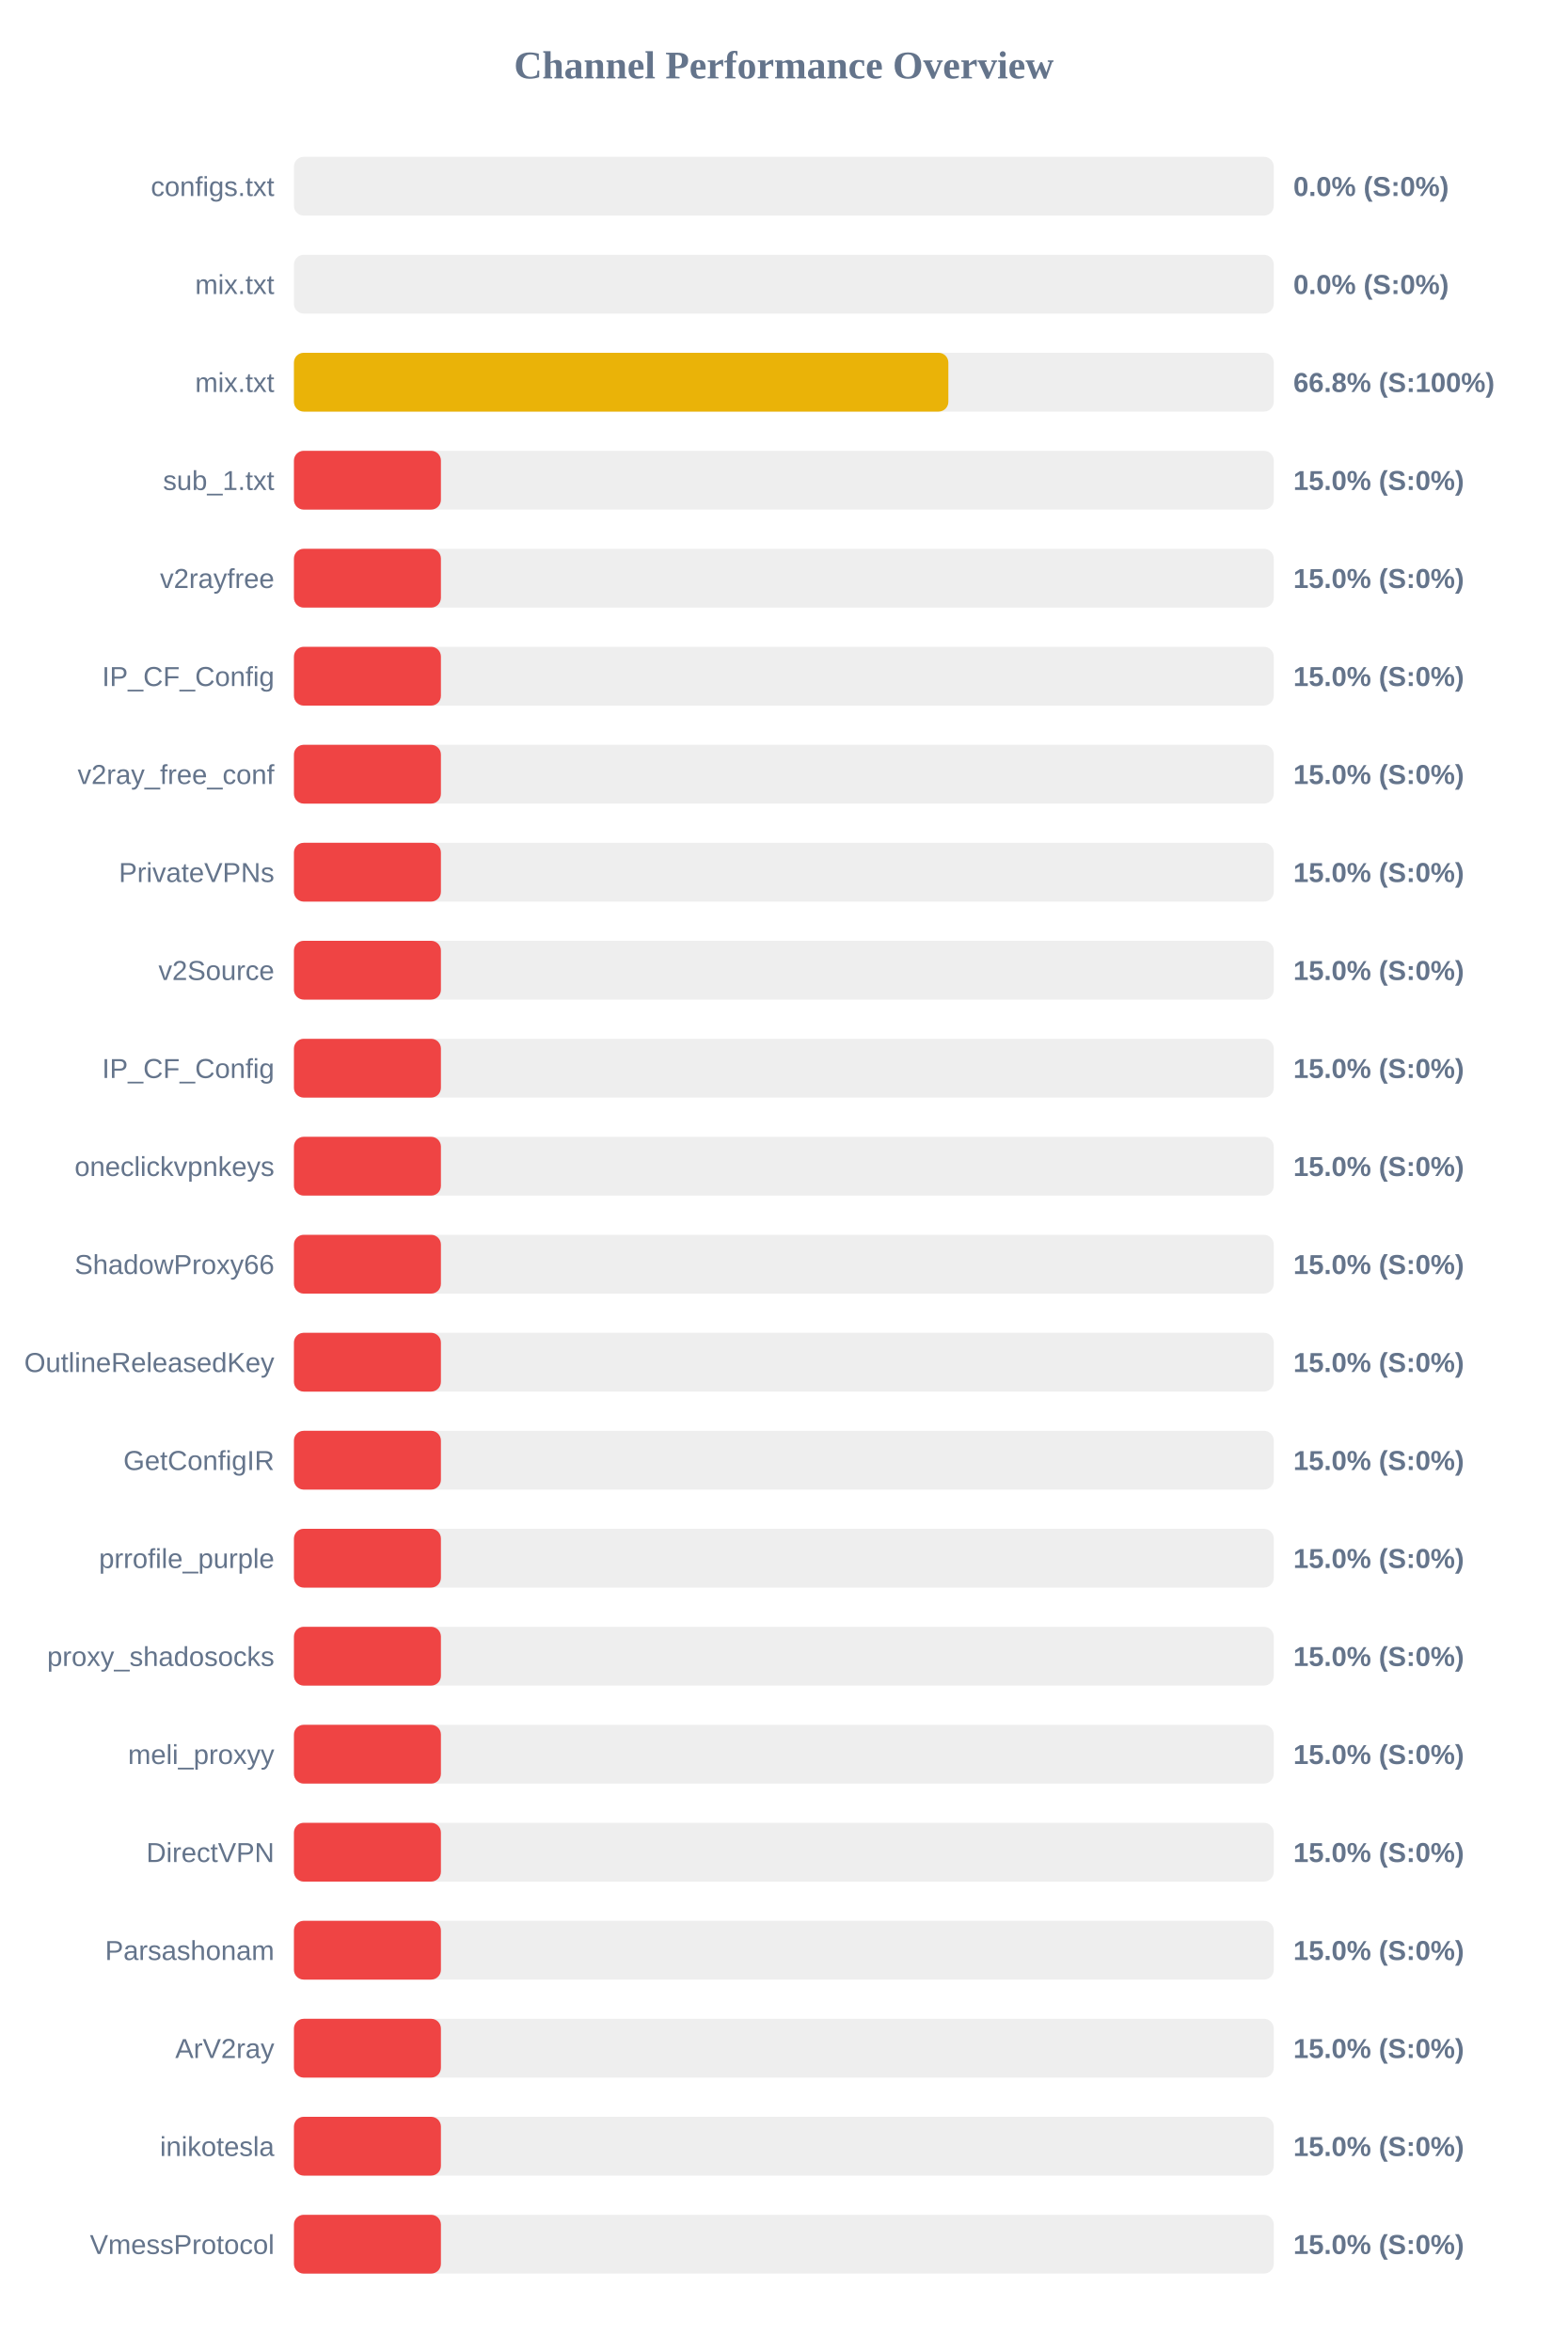
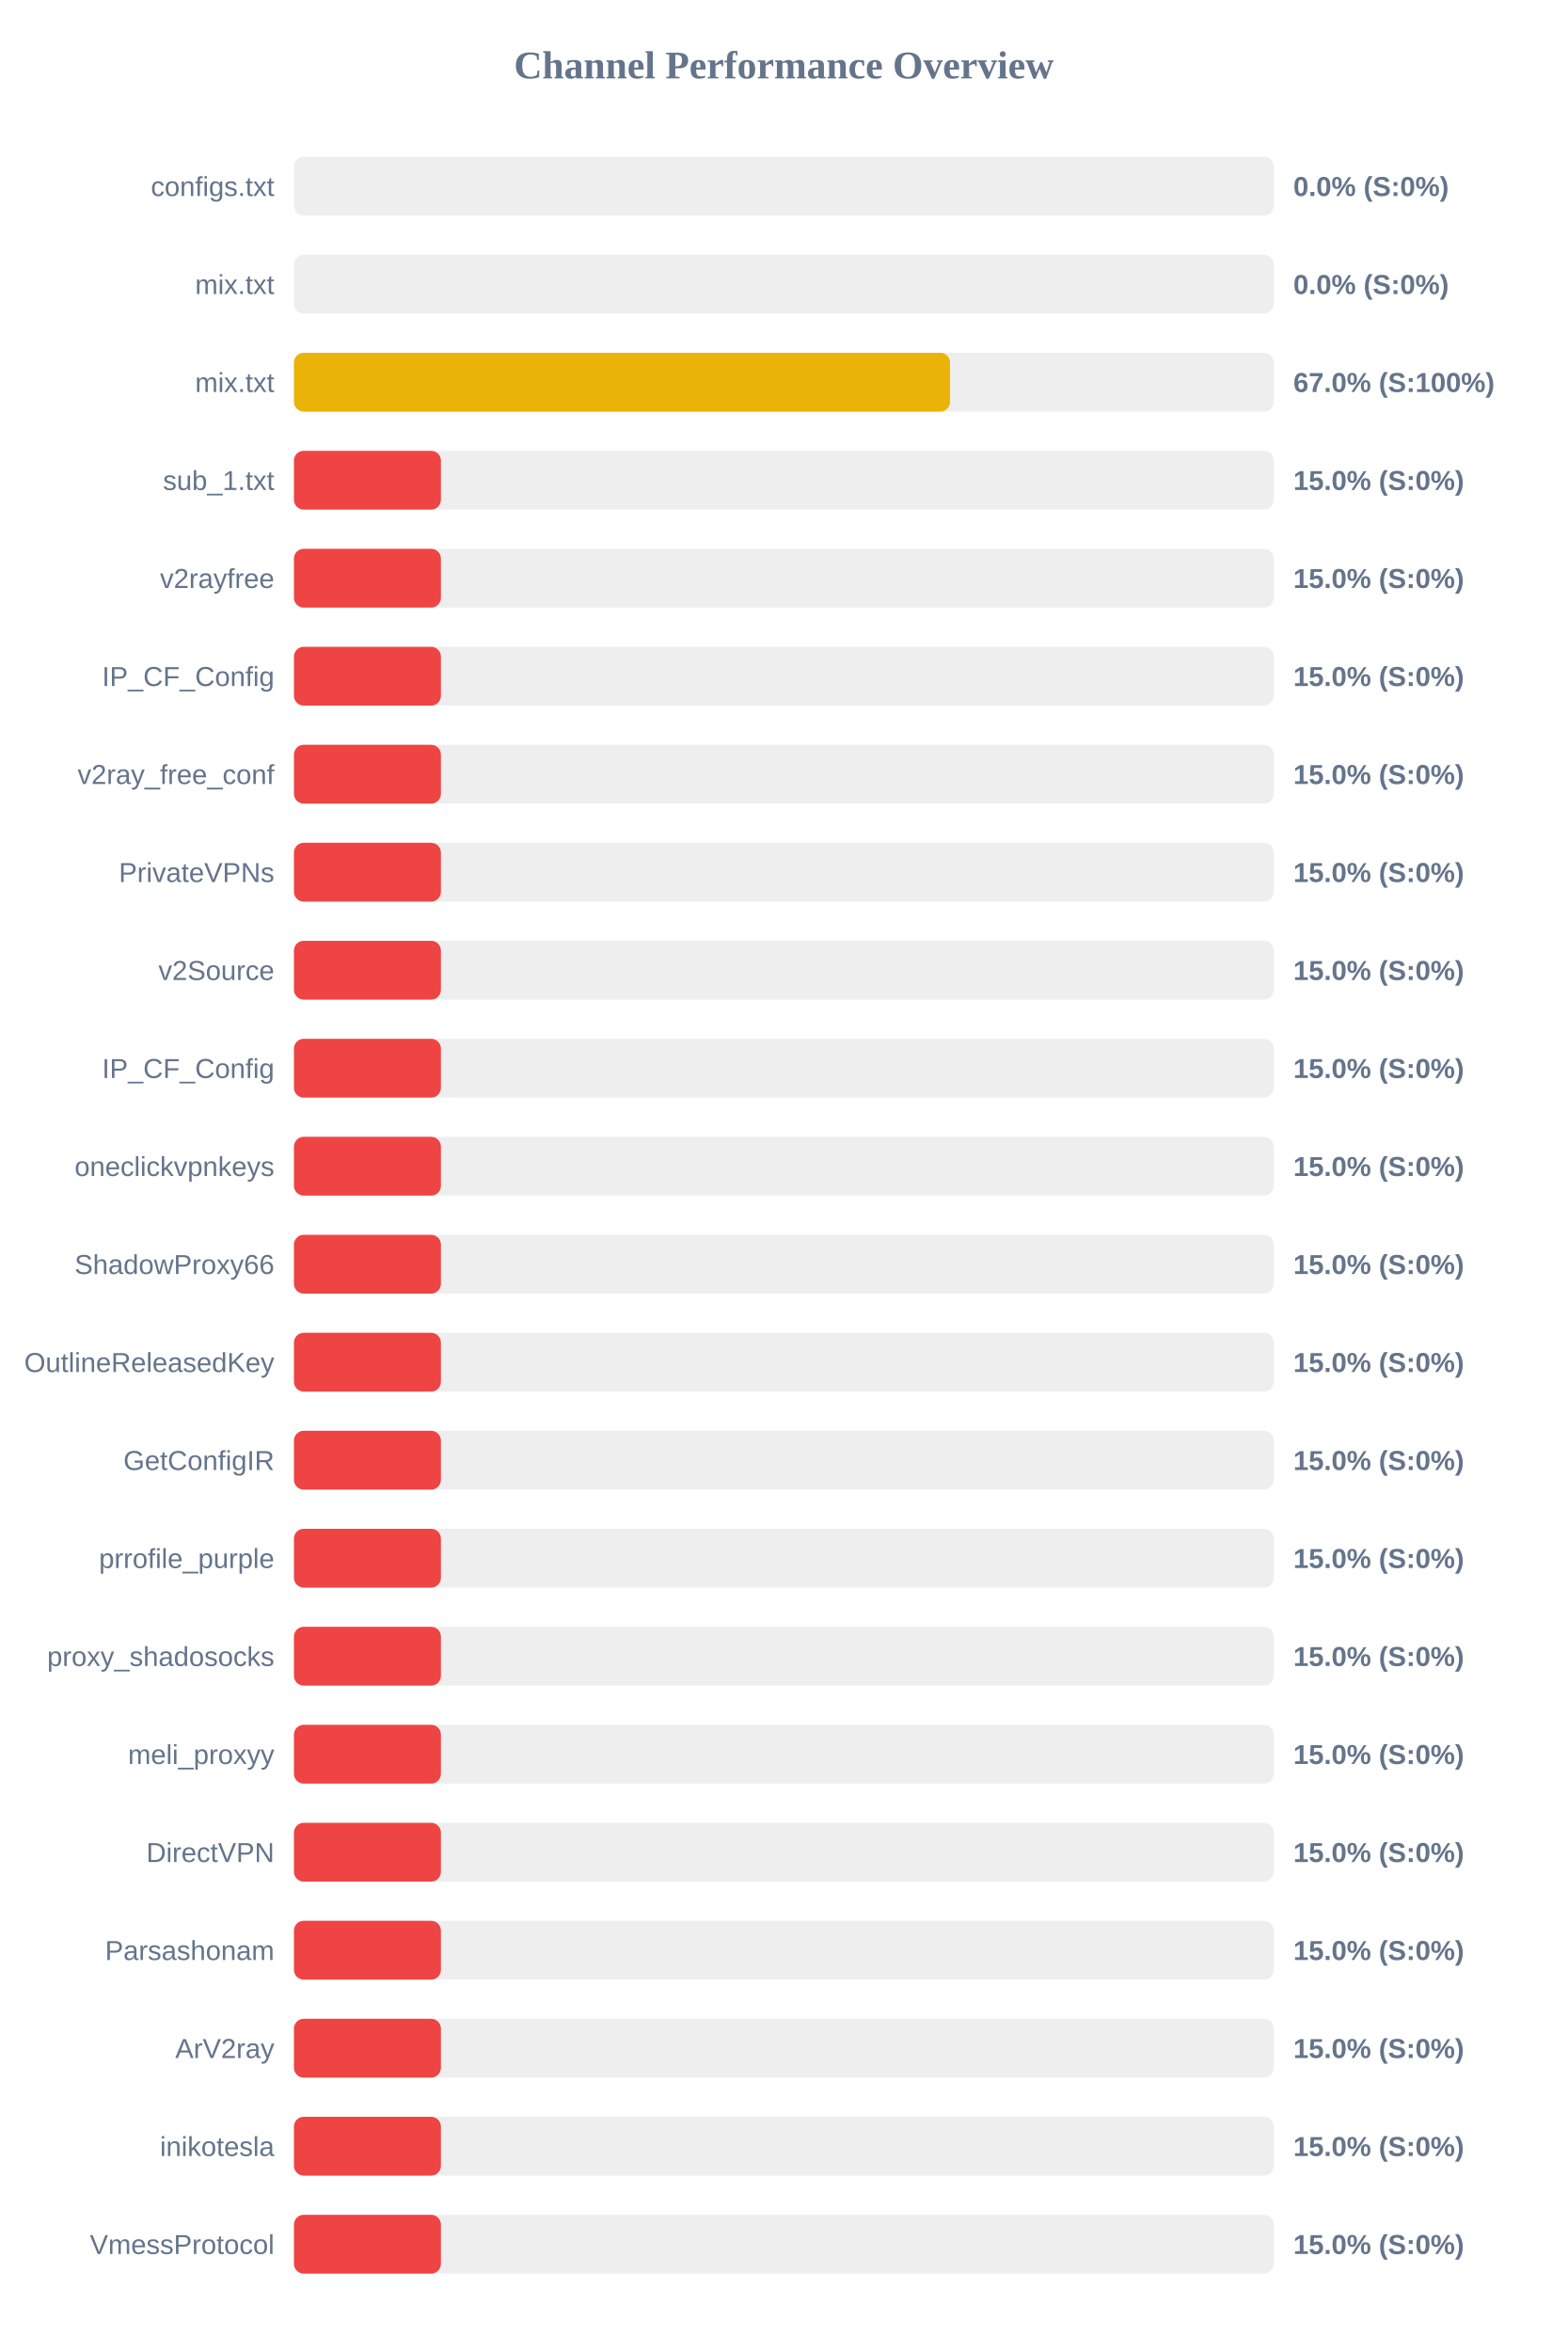
<svg xmlns="http://www.w3.org/2000/svg" width="800" height="1200" version="1.1">
  <style>
        .row { font: 14px Arial; fill: #64748b; }
        .score { font: bold 14px Arial; fill: #64748b; }
    </style>
  <text x="400" y="40" text-anchor="middle" font-size="20px" font-weight="bold" fill="#64748b">Channel Performance Overview</text>
  <rect x="150" y="80" width="500" height="30" fill="#eee" rx="5" />
  <rect x="150" y="80" width="0.0" height="30" fill="#ef4444" rx="5" />
  <text x="140" y="100" text-anchor="end" class="row">configs.txt</text>
  <text x="660" y="100" text-anchor="start" class="score">0.0% (S:0%)</text>
  <rect x="150" y="130" width="500" height="30" fill="#eee" rx="5" />
  <rect x="150" y="130" width="0.0" height="30" fill="#ef4444" rx="5" />
  <text x="140" y="150" text-anchor="end" class="row">mix.txt</text>
  <text x="660" y="150" text-anchor="start" class="score">0.0% (S:0%)</text>
  <rect x="150" y="180" width="500" height="30" fill="#eee" rx="5" />
-   <rect x="150" y="180" width="333.95" height="30" fill="#eab308" rx="5" />
+   <rect x="150" y="180" width="334.8" height="30" fill="#eab308" rx="5" />
  <text x="140" y="200" text-anchor="end" class="row">mix.txt</text>
-   <text x="660" y="200" text-anchor="start" class="score">66.8% (S:100%)</text>
+   <text x="660" y="200" text-anchor="start" class="score">67.0% (S:100%)</text>
  <rect x="150" y="230" width="500" height="30" fill="#eee" rx="5" />
  <rect x="150" y="230" width="75.0" height="30" fill="#ef4444" rx="5" />
  <text x="140" y="250" text-anchor="end" class="row">sub_1.txt</text>
  <text x="660" y="250" text-anchor="start" class="score">15.0% (S:0%)</text>
  <rect x="150" y="280" width="500" height="30" fill="#eee" rx="5" />
  <rect x="150" y="280" width="75.0" height="30" fill="#ef4444" rx="5" />
  <text x="140" y="300" text-anchor="end" class="row">v2rayfree</text>
  <text x="660" y="300" text-anchor="start" class="score">15.0% (S:0%)</text>
  <rect x="150" y="330" width="500" height="30" fill="#eee" rx="5" />
  <rect x="150" y="330" width="75.0" height="30" fill="#ef4444" rx="5" />
  <text x="140" y="350" text-anchor="end" class="row">IP_CF_Config</text>
  <text x="660" y="350" text-anchor="start" class="score">15.0% (S:0%)</text>
  <rect x="150" y="380" width="500" height="30" fill="#eee" rx="5" />
  <rect x="150" y="380" width="75.0" height="30" fill="#ef4444" rx="5" />
  <text x="140" y="400" text-anchor="end" class="row">v2ray_free_conf</text>
  <text x="660" y="400" text-anchor="start" class="score">15.0% (S:0%)</text>
  <rect x="150" y="430" width="500" height="30" fill="#eee" rx="5" />
  <rect x="150" y="430" width="75.0" height="30" fill="#ef4444" rx="5" />
  <text x="140" y="450" text-anchor="end" class="row">PrivateVPNs</text>
  <text x="660" y="450" text-anchor="start" class="score">15.0% (S:0%)</text>
  <rect x="150" y="480" width="500" height="30" fill="#eee" rx="5" />
  <rect x="150" y="480" width="75.0" height="30" fill="#ef4444" rx="5" />
  <text x="140" y="500" text-anchor="end" class="row">v2Source</text>
  <text x="660" y="500" text-anchor="start" class="score">15.0% (S:0%)</text>
  <rect x="150" y="530" width="500" height="30" fill="#eee" rx="5" />
  <rect x="150" y="530" width="75.0" height="30" fill="#ef4444" rx="5" />
  <text x="140" y="550" text-anchor="end" class="row">IP_CF_Config</text>
  <text x="660" y="550" text-anchor="start" class="score">15.0% (S:0%)</text>
  <rect x="150" y="580" width="500" height="30" fill="#eee" rx="5" />
  <rect x="150" y="580" width="75.0" height="30" fill="#ef4444" rx="5" />
  <text x="140" y="600" text-anchor="end" class="row">oneclickvpnkeys</text>
  <text x="660" y="600" text-anchor="start" class="score">15.0% (S:0%)</text>
  <rect x="150" y="630" width="500" height="30" fill="#eee" rx="5" />
  <rect x="150" y="630" width="75.0" height="30" fill="#ef4444" rx="5" />
  <text x="140" y="650" text-anchor="end" class="row">ShadowProxy66</text>
  <text x="660" y="650" text-anchor="start" class="score">15.0% (S:0%)</text>
  <rect x="150" y="680" width="500" height="30" fill="#eee" rx="5" />
  <rect x="150" y="680" width="75.0" height="30" fill="#ef4444" rx="5" />
  <text x="140" y="700" text-anchor="end" class="row">OutlineReleasedKey</text>
  <text x="660" y="700" text-anchor="start" class="score">15.0% (S:0%)</text>
  <rect x="150" y="730" width="500" height="30" fill="#eee" rx="5" />
  <rect x="150" y="730" width="75.0" height="30" fill="#ef4444" rx="5" />
  <text x="140" y="750" text-anchor="end" class="row">GetConfigIR</text>
  <text x="660" y="750" text-anchor="start" class="score">15.0% (S:0%)</text>
  <rect x="150" y="780" width="500" height="30" fill="#eee" rx="5" />
  <rect x="150" y="780" width="75.0" height="30" fill="#ef4444" rx="5" />
  <text x="140" y="800" text-anchor="end" class="row">prrofile_purple</text>
  <text x="660" y="800" text-anchor="start" class="score">15.0% (S:0%)</text>
  <rect x="150" y="830" width="500" height="30" fill="#eee" rx="5" />
  <rect x="150" y="830" width="75.0" height="30" fill="#ef4444" rx="5" />
  <text x="140" y="850" text-anchor="end" class="row">proxy_shadosocks</text>
  <text x="660" y="850" text-anchor="start" class="score">15.0% (S:0%)</text>
  <rect x="150" y="880" width="500" height="30" fill="#eee" rx="5" />
  <rect x="150" y="880" width="75.0" height="30" fill="#ef4444" rx="5" />
  <text x="140" y="900" text-anchor="end" class="row">meli_proxyy</text>
  <text x="660" y="900" text-anchor="start" class="score">15.0% (S:0%)</text>
  <rect x="150" y="930" width="500" height="30" fill="#eee" rx="5" />
  <rect x="150" y="930" width="75.0" height="30" fill="#ef4444" rx="5" />
  <text x="140" y="950" text-anchor="end" class="row">DirectVPN</text>
  <text x="660" y="950" text-anchor="start" class="score">15.0% (S:0%)</text>
  <rect x="150" y="980" width="500" height="30" fill="#eee" rx="5" />
  <rect x="150" y="980" width="75.0" height="30" fill="#ef4444" rx="5" />
  <text x="140" y="1000" text-anchor="end" class="row">Parsashonam</text>
  <text x="660" y="1000" text-anchor="start" class="score">15.0% (S:0%)</text>
  <rect x="150" y="1030" width="500" height="30" fill="#eee" rx="5" />
  <rect x="150" y="1030" width="75.0" height="30" fill="#ef4444" rx="5" />
  <text x="140" y="1050" text-anchor="end" class="row">ArV2ray</text>
  <text x="660" y="1050" text-anchor="start" class="score">15.0% (S:0%)</text>
  <rect x="150" y="1080" width="500" height="30" fill="#eee" rx="5" />
  <rect x="150" y="1080" width="75.0" height="30" fill="#ef4444" rx="5" />
  <text x="140" y="1100" text-anchor="end" class="row">inikotesla</text>
  <text x="660" y="1100" text-anchor="start" class="score">15.0% (S:0%)</text>
  <rect x="150" y="1130" width="500" height="30" fill="#eee" rx="5" />
  <rect x="150" y="1130" width="75.0" height="30" fill="#ef4444" rx="5" />
  <text x="140" y="1150" text-anchor="end" class="row">VmessProtocol</text>
  <text x="660" y="1150" text-anchor="start" class="score">15.0% (S:0%)</text>
</svg>
